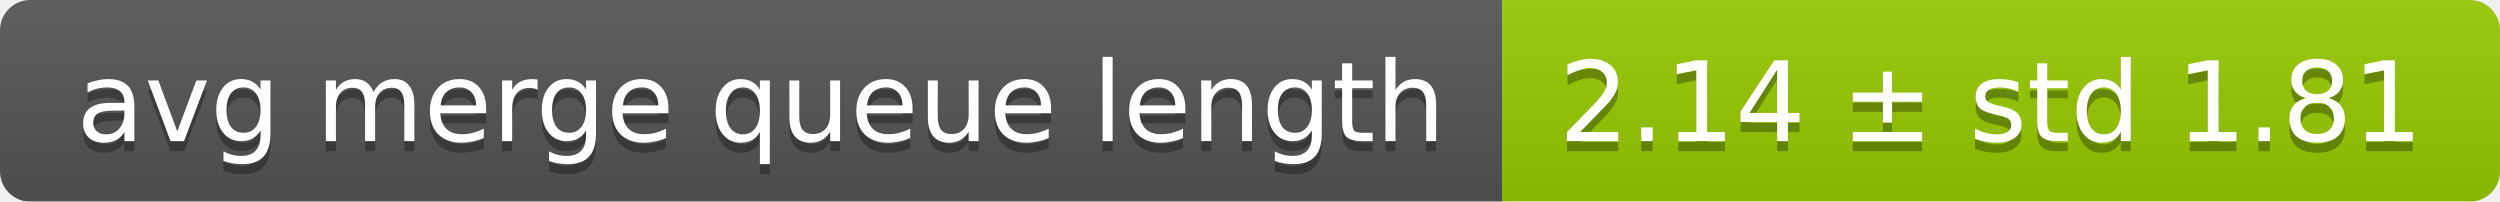
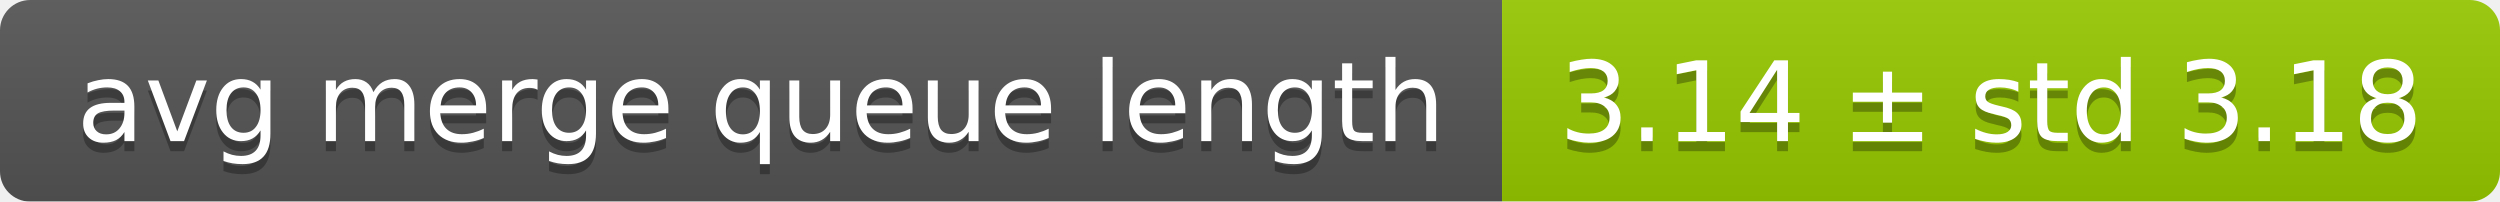
<svg xmlns="http://www.w3.org/2000/svg" width="248" height="20">
  <linearGradient id="smooth" x2="0" y2="100%">
    <stop offset="0" stop-color="#bbb" stop-opacity=".1" />
    <stop offset="1" stop-opacity=".1" />
  </linearGradient>
  <mask id="round">
    <rect width="248" height="20" rx="3" fill="#fff" />
  </mask>
  <g mask="url(#round)">
    <rect width="149" height="20" fill="#555" />
    <rect x="149" width="99" height="20" fill="#97ca00" />
    <rect width="248" height="20" fill="url(#smooth)" />
  </g>
  <g fill="#fff" text-anchor="middle" font-family="DejaVu Sans,Verdana,Geneva,sans-serif" font-size="11">
    <text x="75.5" y="15" fill="#010101" fill-opacity=".3">avg merge queue length</text>
    <text x="75.5" y="14">avg merge queue length</text>
-     <text x="197.5" y="15" fill="#010101" fill-opacity=".3">2.14 ± std 1.81</text>
-     <text x="197.5" y="14">2.14 ± std 1.81</text>
+     <text x="197.5" y="15" fill="#010101" fill-opacity=".3">3.14 ± std 3.18</text>
+     <text x="197.5" y="14">3.14 ± std 3.18</text>
  </g>
</svg>
